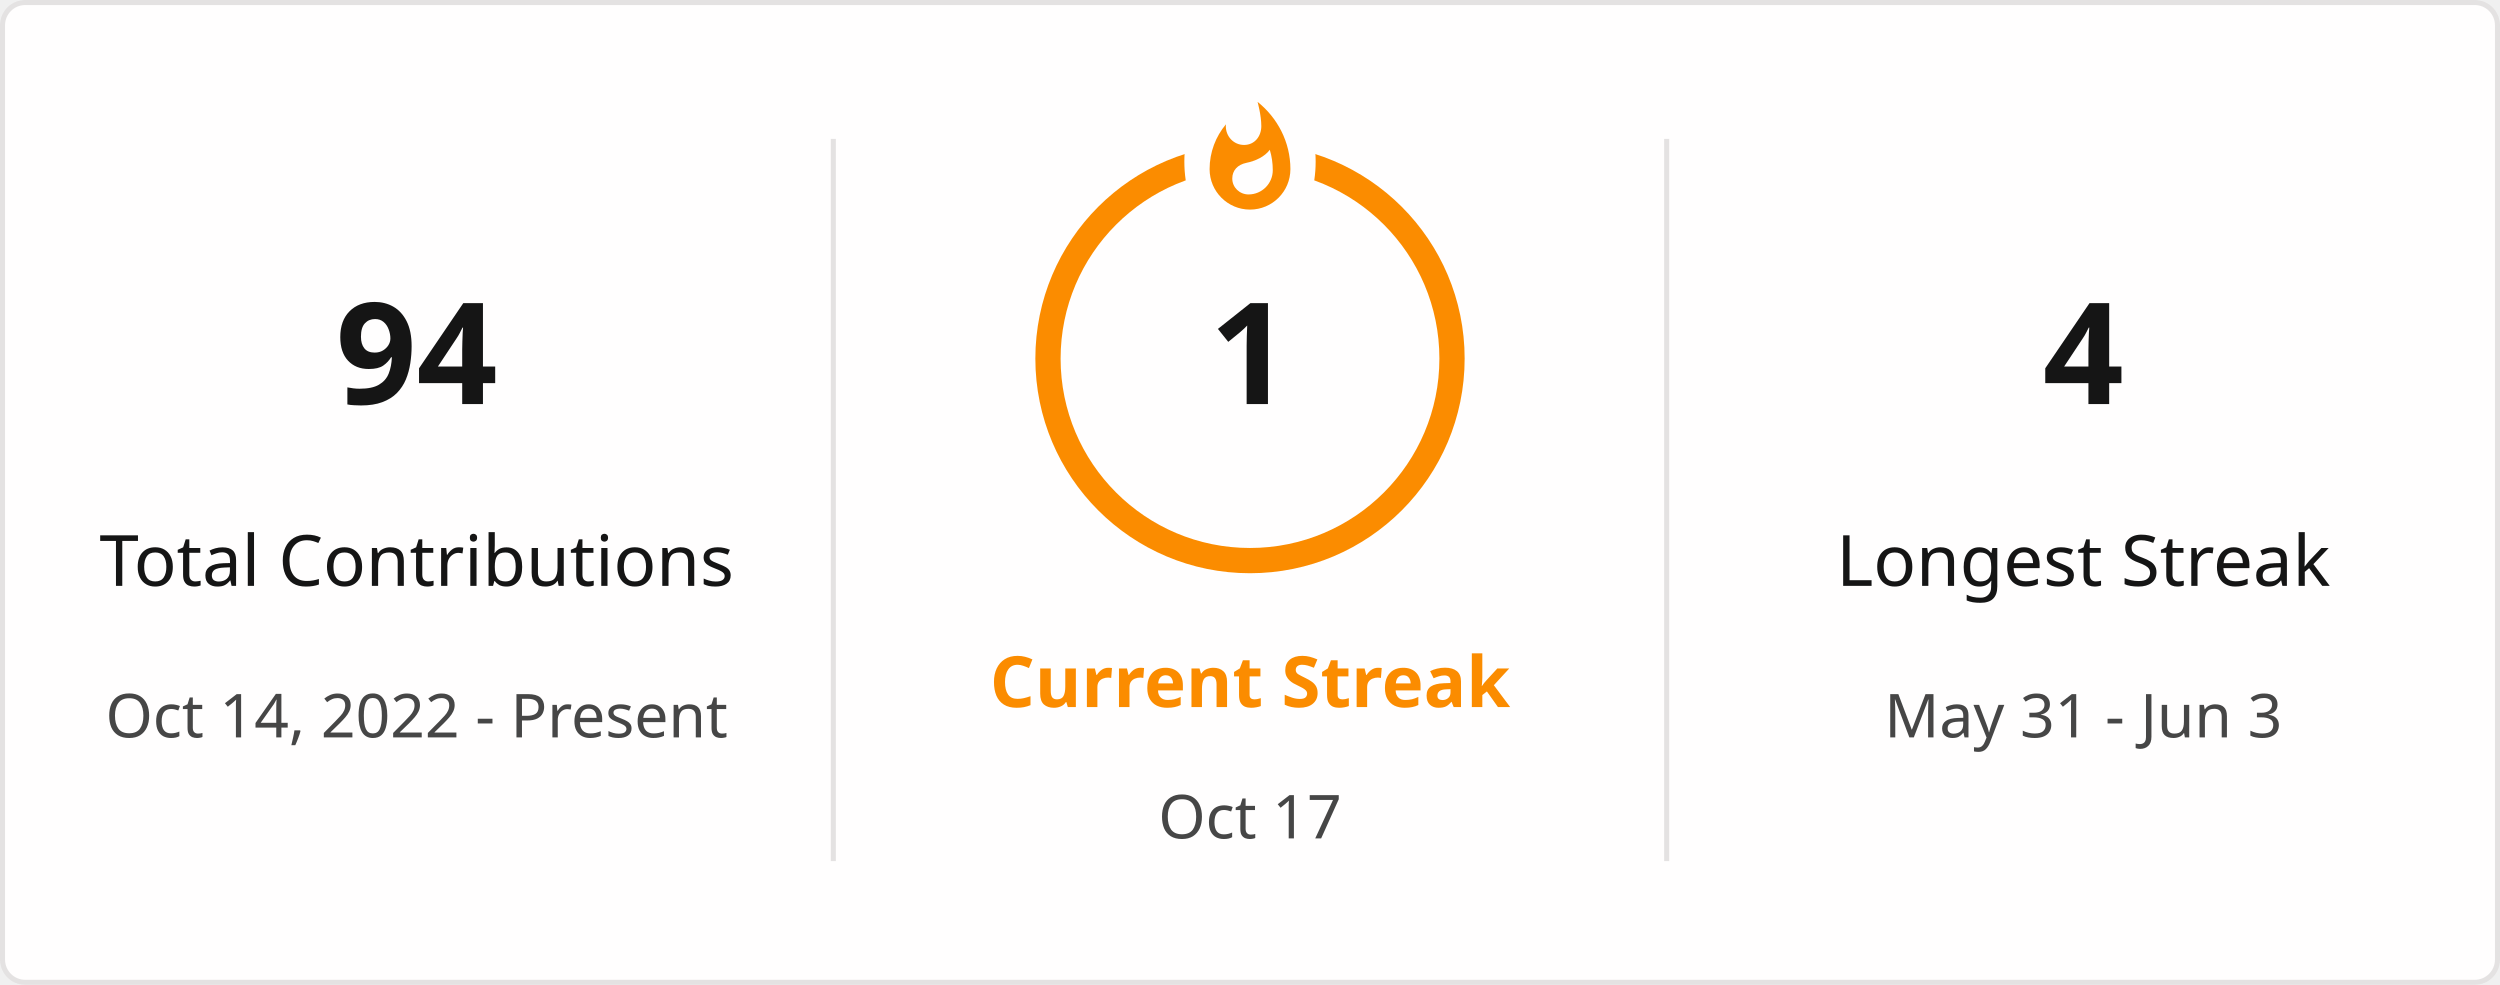
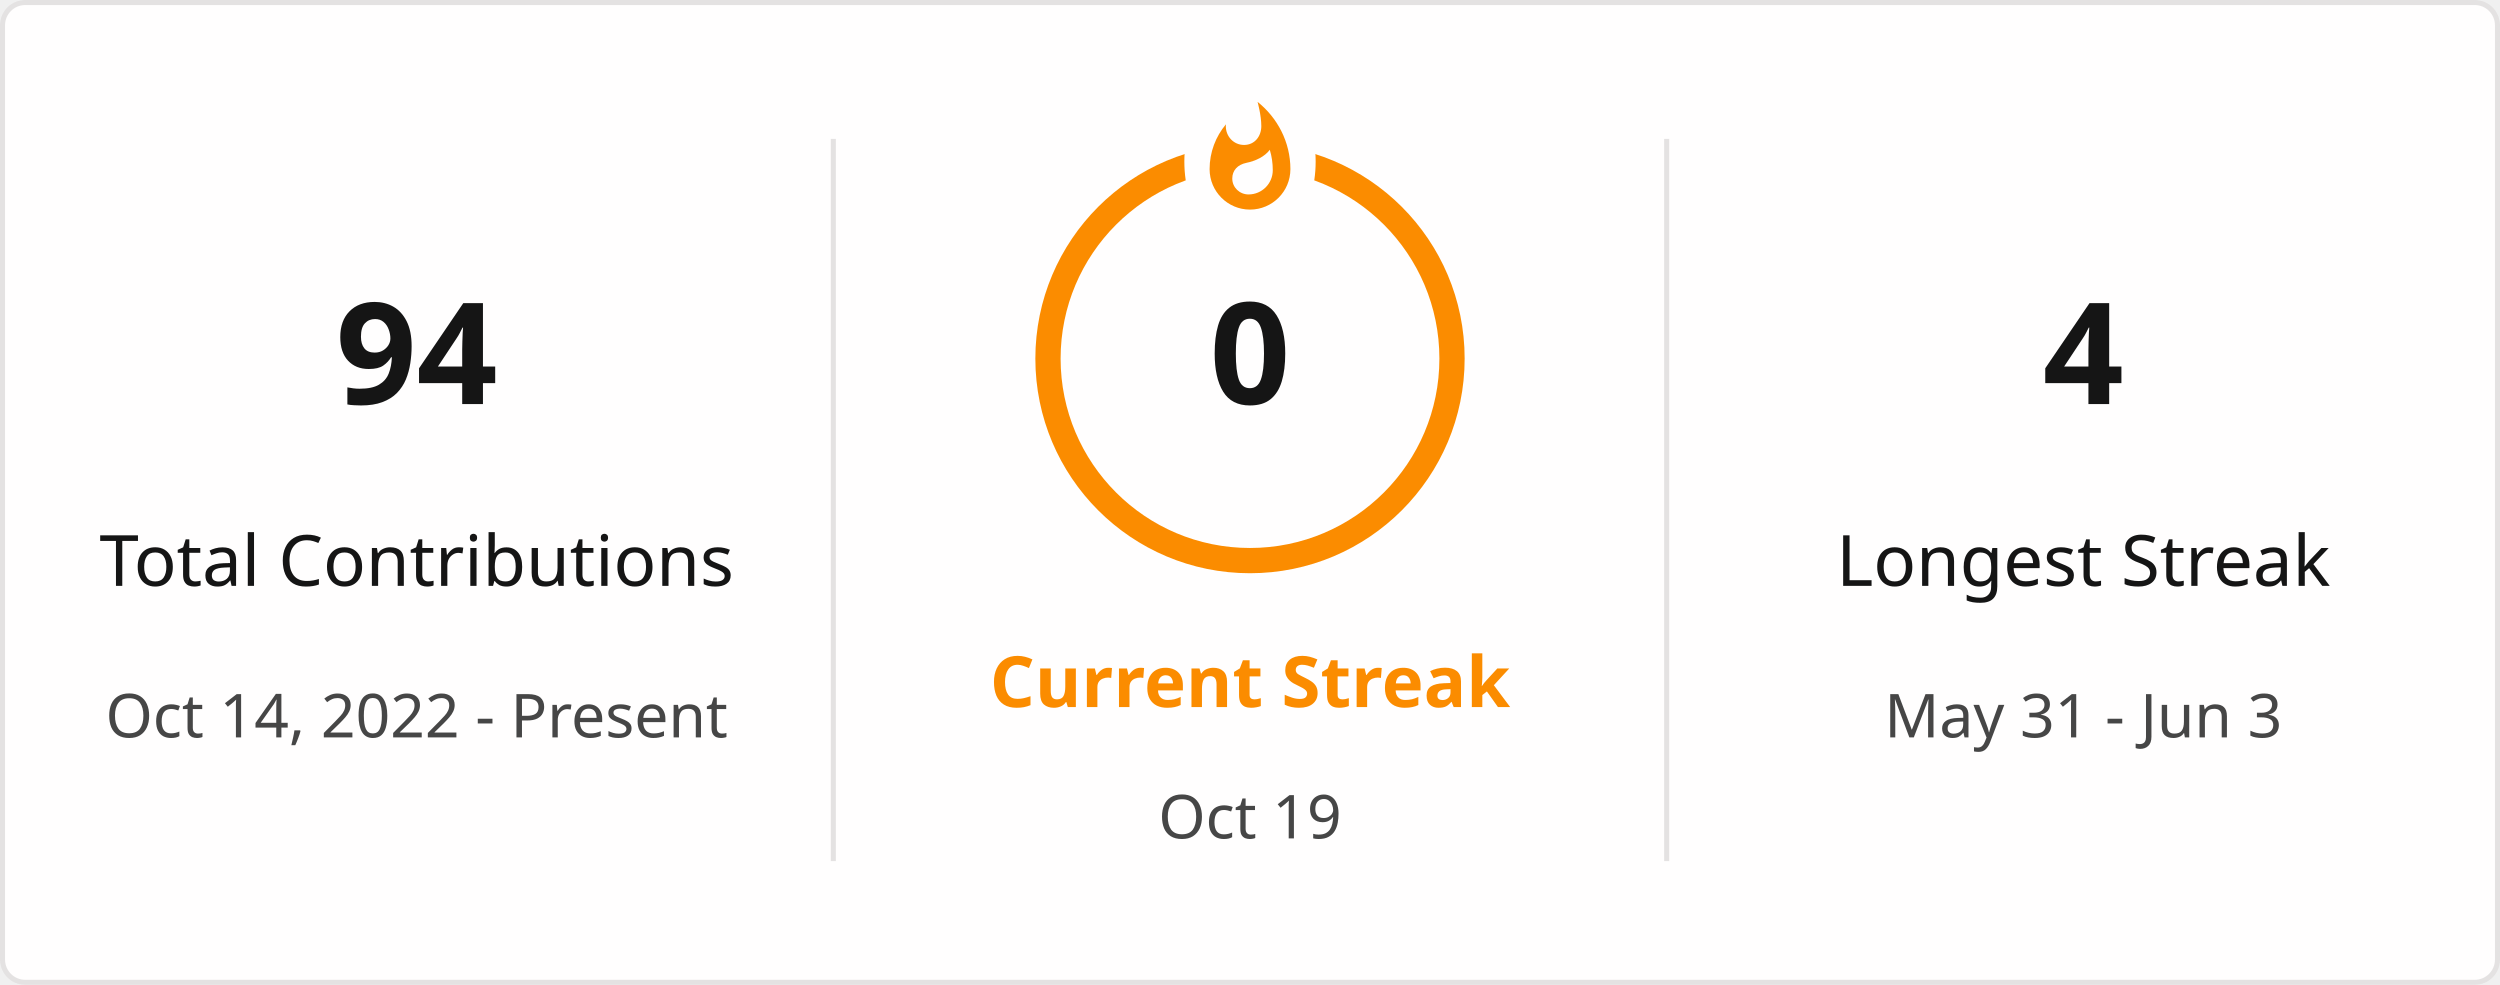
<svg xmlns="http://www.w3.org/2000/svg" style="isolation: isolate" viewBox="0 0 495 195" width="495px" height="195px" direction="ltr">
  <defs>
    <clipPath id="outer_rectangle">
      <rect width="495" height="195" rx="4.5" />
    </clipPath>
    <mask id="mask_out_ring_behind_fire">
      <rect width="495" height="195" fill="white" />
      <ellipse id="mask-ellipse" cx="247.5" cy="32" rx="13" ry="18" fill="black" />
    </mask>
  </defs>
  <g clip-path="url(#outer_rectangle)">
    <g style="isolation: isolate">
      <rect stroke="#E4E2E2" fill="#FFFEFE" rx="4.5" x="0.5" y="0.5" width="494" height="194" />
    </g>
    <g style="isolation: isolate">
      <line x1="165" y1="28" x2="165" y2="170" vector-effect="non-scaling-stroke" stroke-width="1" stroke="#E4E2E2" stroke-linejoin="miter" stroke-linecap="square" stroke-miterlimit="3" />
      <line x1="330" y1="28" x2="330" y2="170" vector-effect="non-scaling-stroke" stroke-width="1" stroke="#E4E2E2" stroke-linejoin="miter" stroke-linecap="square" stroke-miterlimit="3" />
    </g>
    <g style="isolation: isolate">
      <g transform="translate(82.5, 48)">
        <text x="0" y="32" stroke-width="0" text-anchor="middle" fill="#151515" stroke="none" font-family="&quot;Segoe UI&quot;, Ubuntu, sans-serif" font-weight="700" font-size="28px" font-style="normal" style="opacity: 1; opacity: 1;">
                        94
                    </text>
      </g>
      <g transform="translate(82.5, 84)">
        <text x="0" y="32" stroke-width="0" text-anchor="middle" fill="#151515" stroke="none" font-family="&quot;Segoe UI&quot;, Ubuntu, sans-serif" font-weight="400" font-size="14px" font-style="normal" style="opacity: 1; opacity: 1;">
                        Total Contributions
                    </text>
      </g>
      <g transform="translate(82.5, 114)">
        <text x="0" y="32" stroke-width="0" text-anchor="middle" fill="#464646" stroke="none" font-family="&quot;Segoe UI&quot;, Ubuntu, sans-serif" font-weight="400" font-size="12px" font-style="normal" style="opacity: 1; opacity: 1;">
                        Oct 14, 2022 - Present
                    </text>
      </g>
    </g>
    <g style="isolation: isolate">
      <g transform="translate(247.5, 108)">
        <text x="0" y="32" stroke-width="0" text-anchor="middle" fill="#FB8C00" stroke="none" font-family="&quot;Segoe UI&quot;, Ubuntu, sans-serif" font-weight="700" font-size="14px" font-style="normal" style="opacity: 1; opacity: 1;">
                        Current Streak
                    </text>
      </g>
      <g transform="translate(247.5, 145)">
        <text x="0" y="21" stroke-width="0" text-anchor="middle" fill="#464646" stroke="none" font-family="&quot;Segoe UI&quot;, Ubuntu, sans-serif" font-weight="400" font-size="12px" font-style="normal" style="opacity: 1; opacity: 1;">
-                         Oct 17
+                         Oct 19
                    </text>
      </g>
      <g mask="url(#mask_out_ring_behind_fire)">
        <circle cx="247.5" cy="71" r="40" fill="none" stroke="#FB8C00" stroke-width="5" style="opacity: 1; opacity: 1;" />
      </g>
      <g transform="translate(247.5, 19.5)" stroke-opacity="0" style="opacity: 1; opacity: 1;">
        <path d="M -12 -0.5 L 15 -0.5 L 15 23.5 L -12 23.5 L -12 -0.5 Z" fill="none" />
        <path d="M 1.5 0.67 C 1.5 0.67 2.24 3.32 2.24 5.47 C 2.24 7.53 0.89 9.2 -1.17 9.2 C -3.23 9.2 -4.79 7.53 -4.79 5.47 L -4.76 5.11 C -6.78 7.51 -8 10.62 -8 13.99 C -8 18.41 -4.42 22 0 22 C 4.42 22 8 18.41 8 13.99 C 8 8.6 5.41 3.79 1.5 0.67 Z M -0.29 19 C -2.07 19 -3.51 17.6 -3.51 15.86 C -3.51 14.24 -2.46 13.1 -0.7 12.74 C 1.07 12.38 2.9 11.53 3.92 10.16 C 4.31 11.45 4.51 12.81 4.51 14.2 C 4.51 16.85 2.36 19 -0.29 19 Z" fill="#FB8C00" stroke-opacity="0" />
      </g>
      <g transform="translate(247.5, 48)">
        <text x="0" y="32" stroke-width="0" text-anchor="middle" fill="#151515" stroke="none" font-family="&quot;Segoe UI&quot;, Ubuntu, sans-serif" font-weight="700" font-size="28px" font-style="normal" style="font-size: 28px;">
-                         1
+                         0
                    </text>
      </g>
    </g>
    <g style="isolation: isolate">
      <g transform="translate(412.5, 48)">
        <text x="0" y="32" stroke-width="0" text-anchor="middle" fill="#151515" stroke="none" font-family="&quot;Segoe UI&quot;, Ubuntu, sans-serif" font-weight="700" font-size="28px" font-style="normal" style="opacity: 1; opacity: 1;">
                        4
                    </text>
      </g>
      <g transform="translate(412.5, 84)">
        <text x="0" y="32" stroke-width="0" text-anchor="middle" fill="#151515" stroke="none" font-family="&quot;Segoe UI&quot;, Ubuntu, sans-serif" font-weight="400" font-size="14px" font-style="normal" style="opacity: 1; opacity: 1;">
                        Longest Streak
                    </text>
      </g>
      <g transform="translate(412.5, 114)">
        <text x="0" y="32" stroke-width="0" text-anchor="middle" fill="#464646" stroke="none" font-family="&quot;Segoe UI&quot;, Ubuntu, sans-serif" font-weight="400" font-size="12px" font-style="normal" style="opacity: 1; opacity: 1;">
                        May 31 - Jun 3
                    </text>
      </g>
    </g>
  </g>
</svg>
